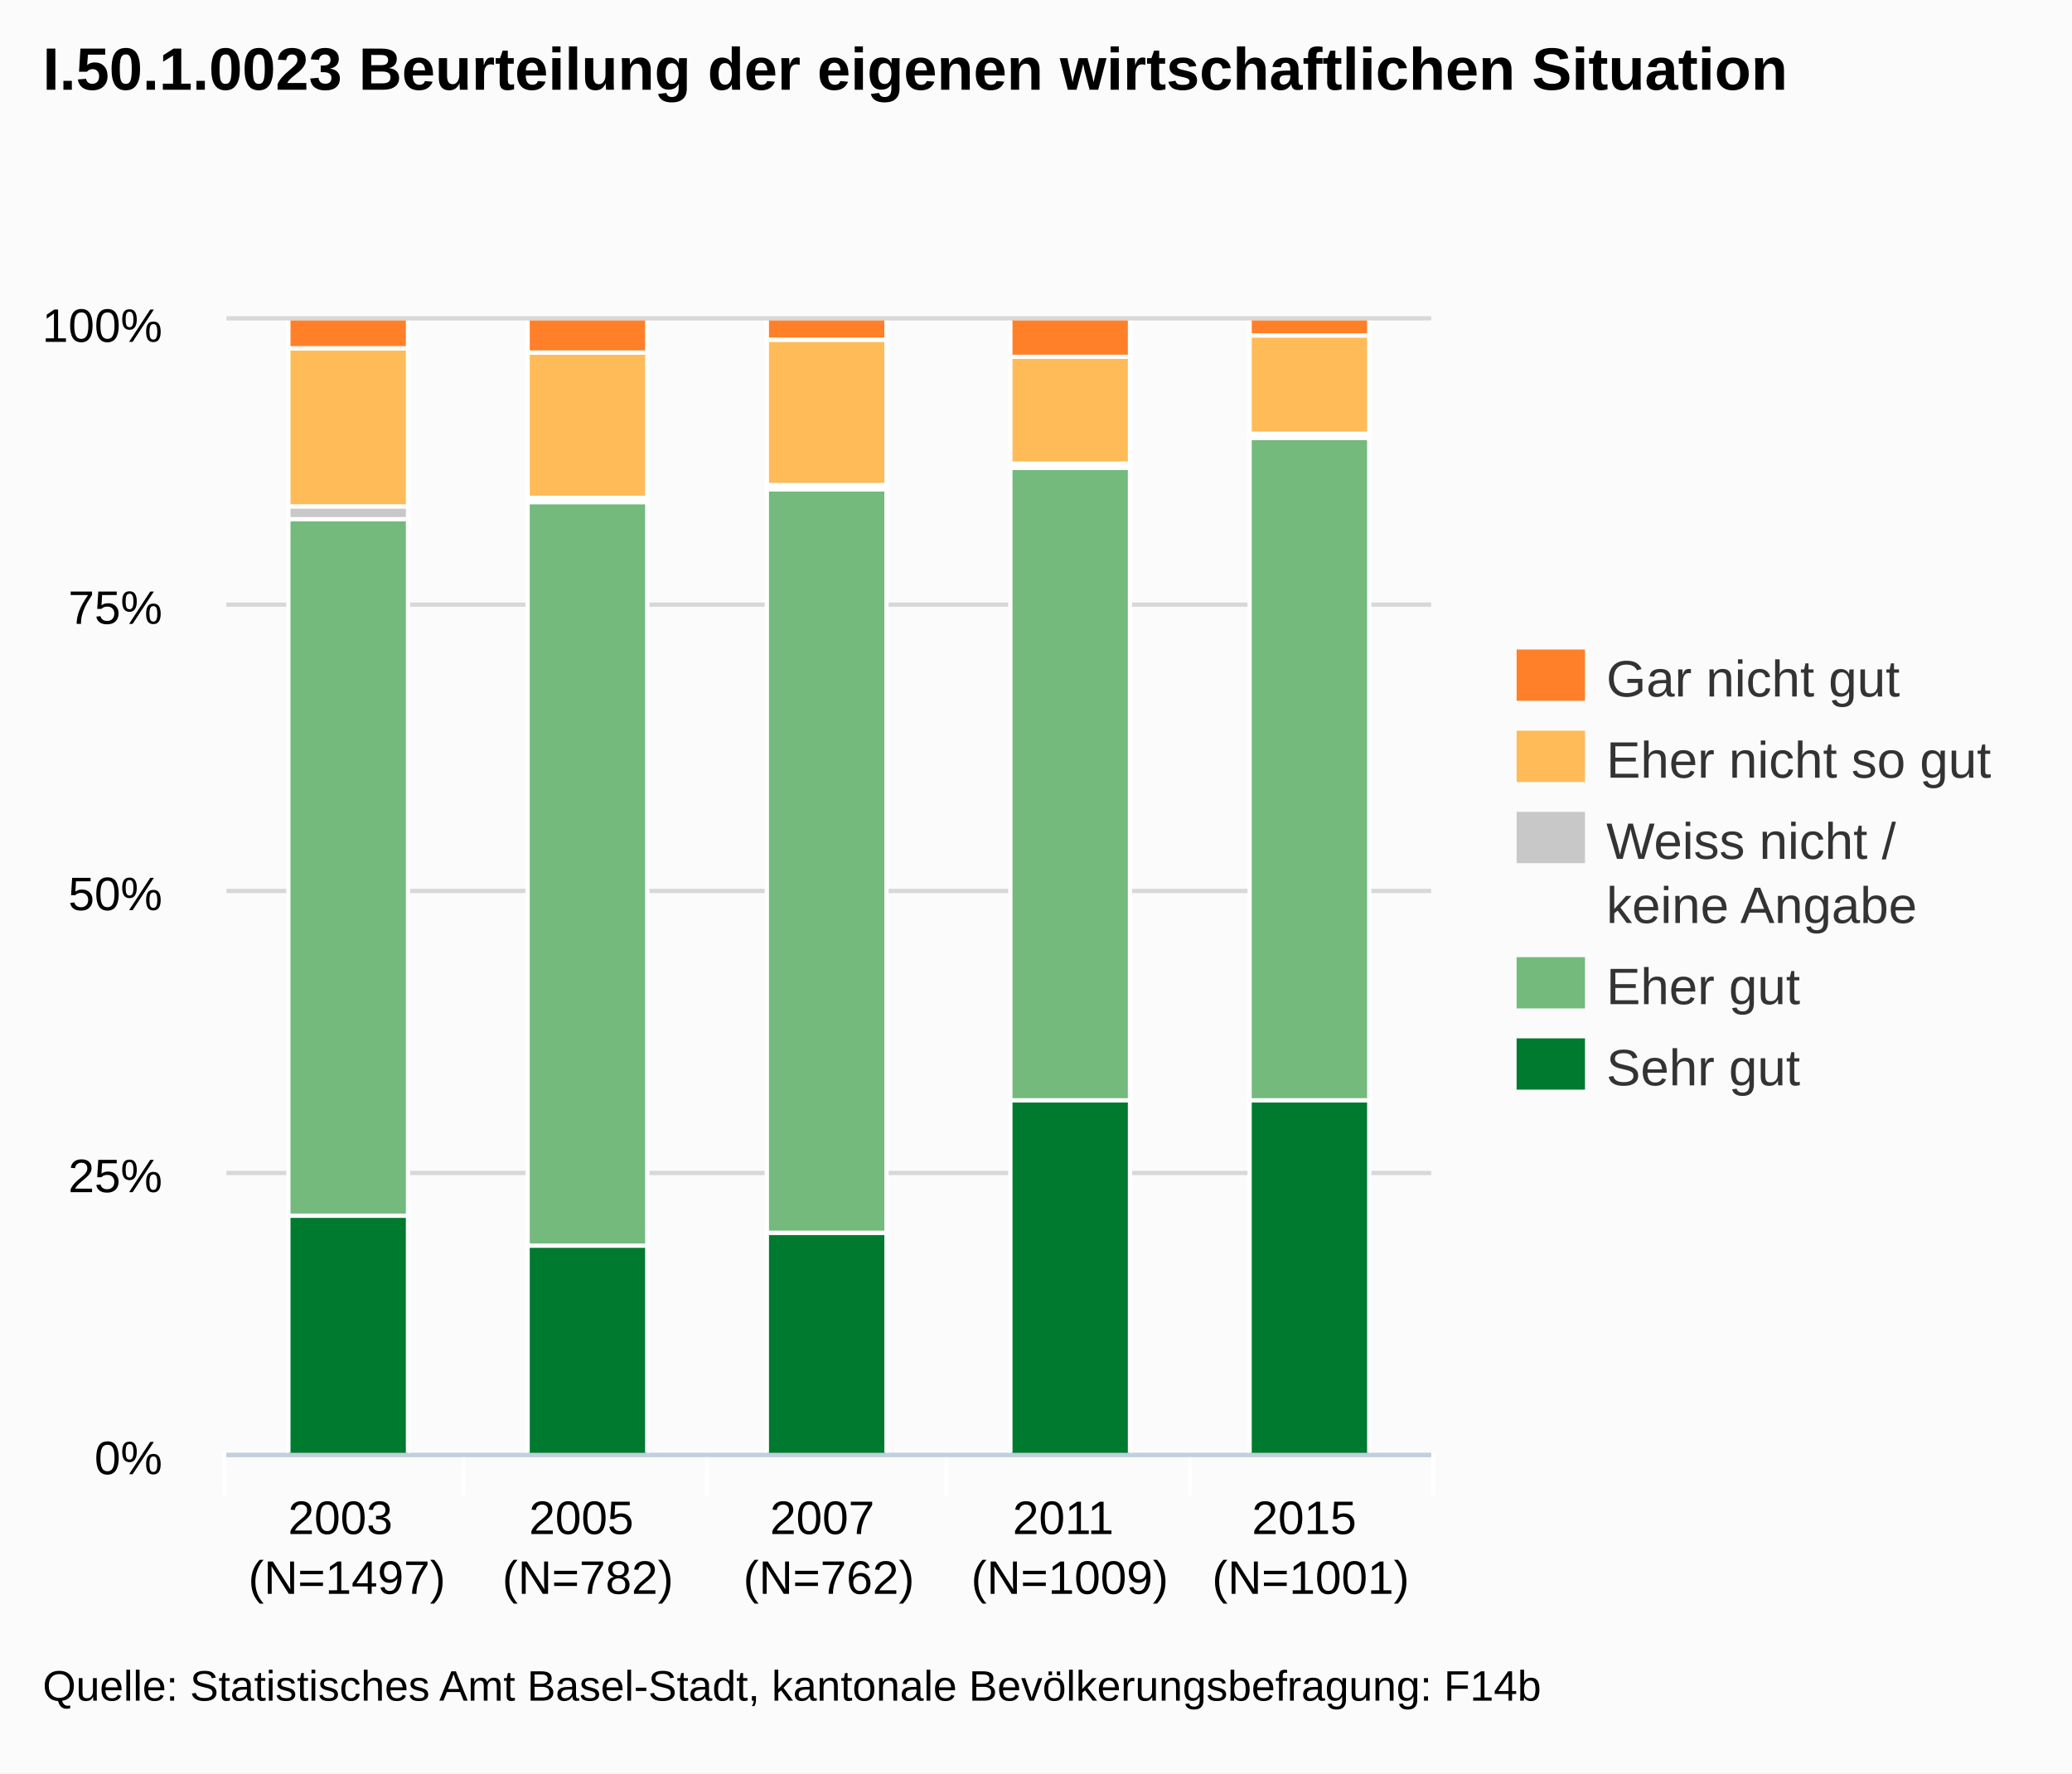
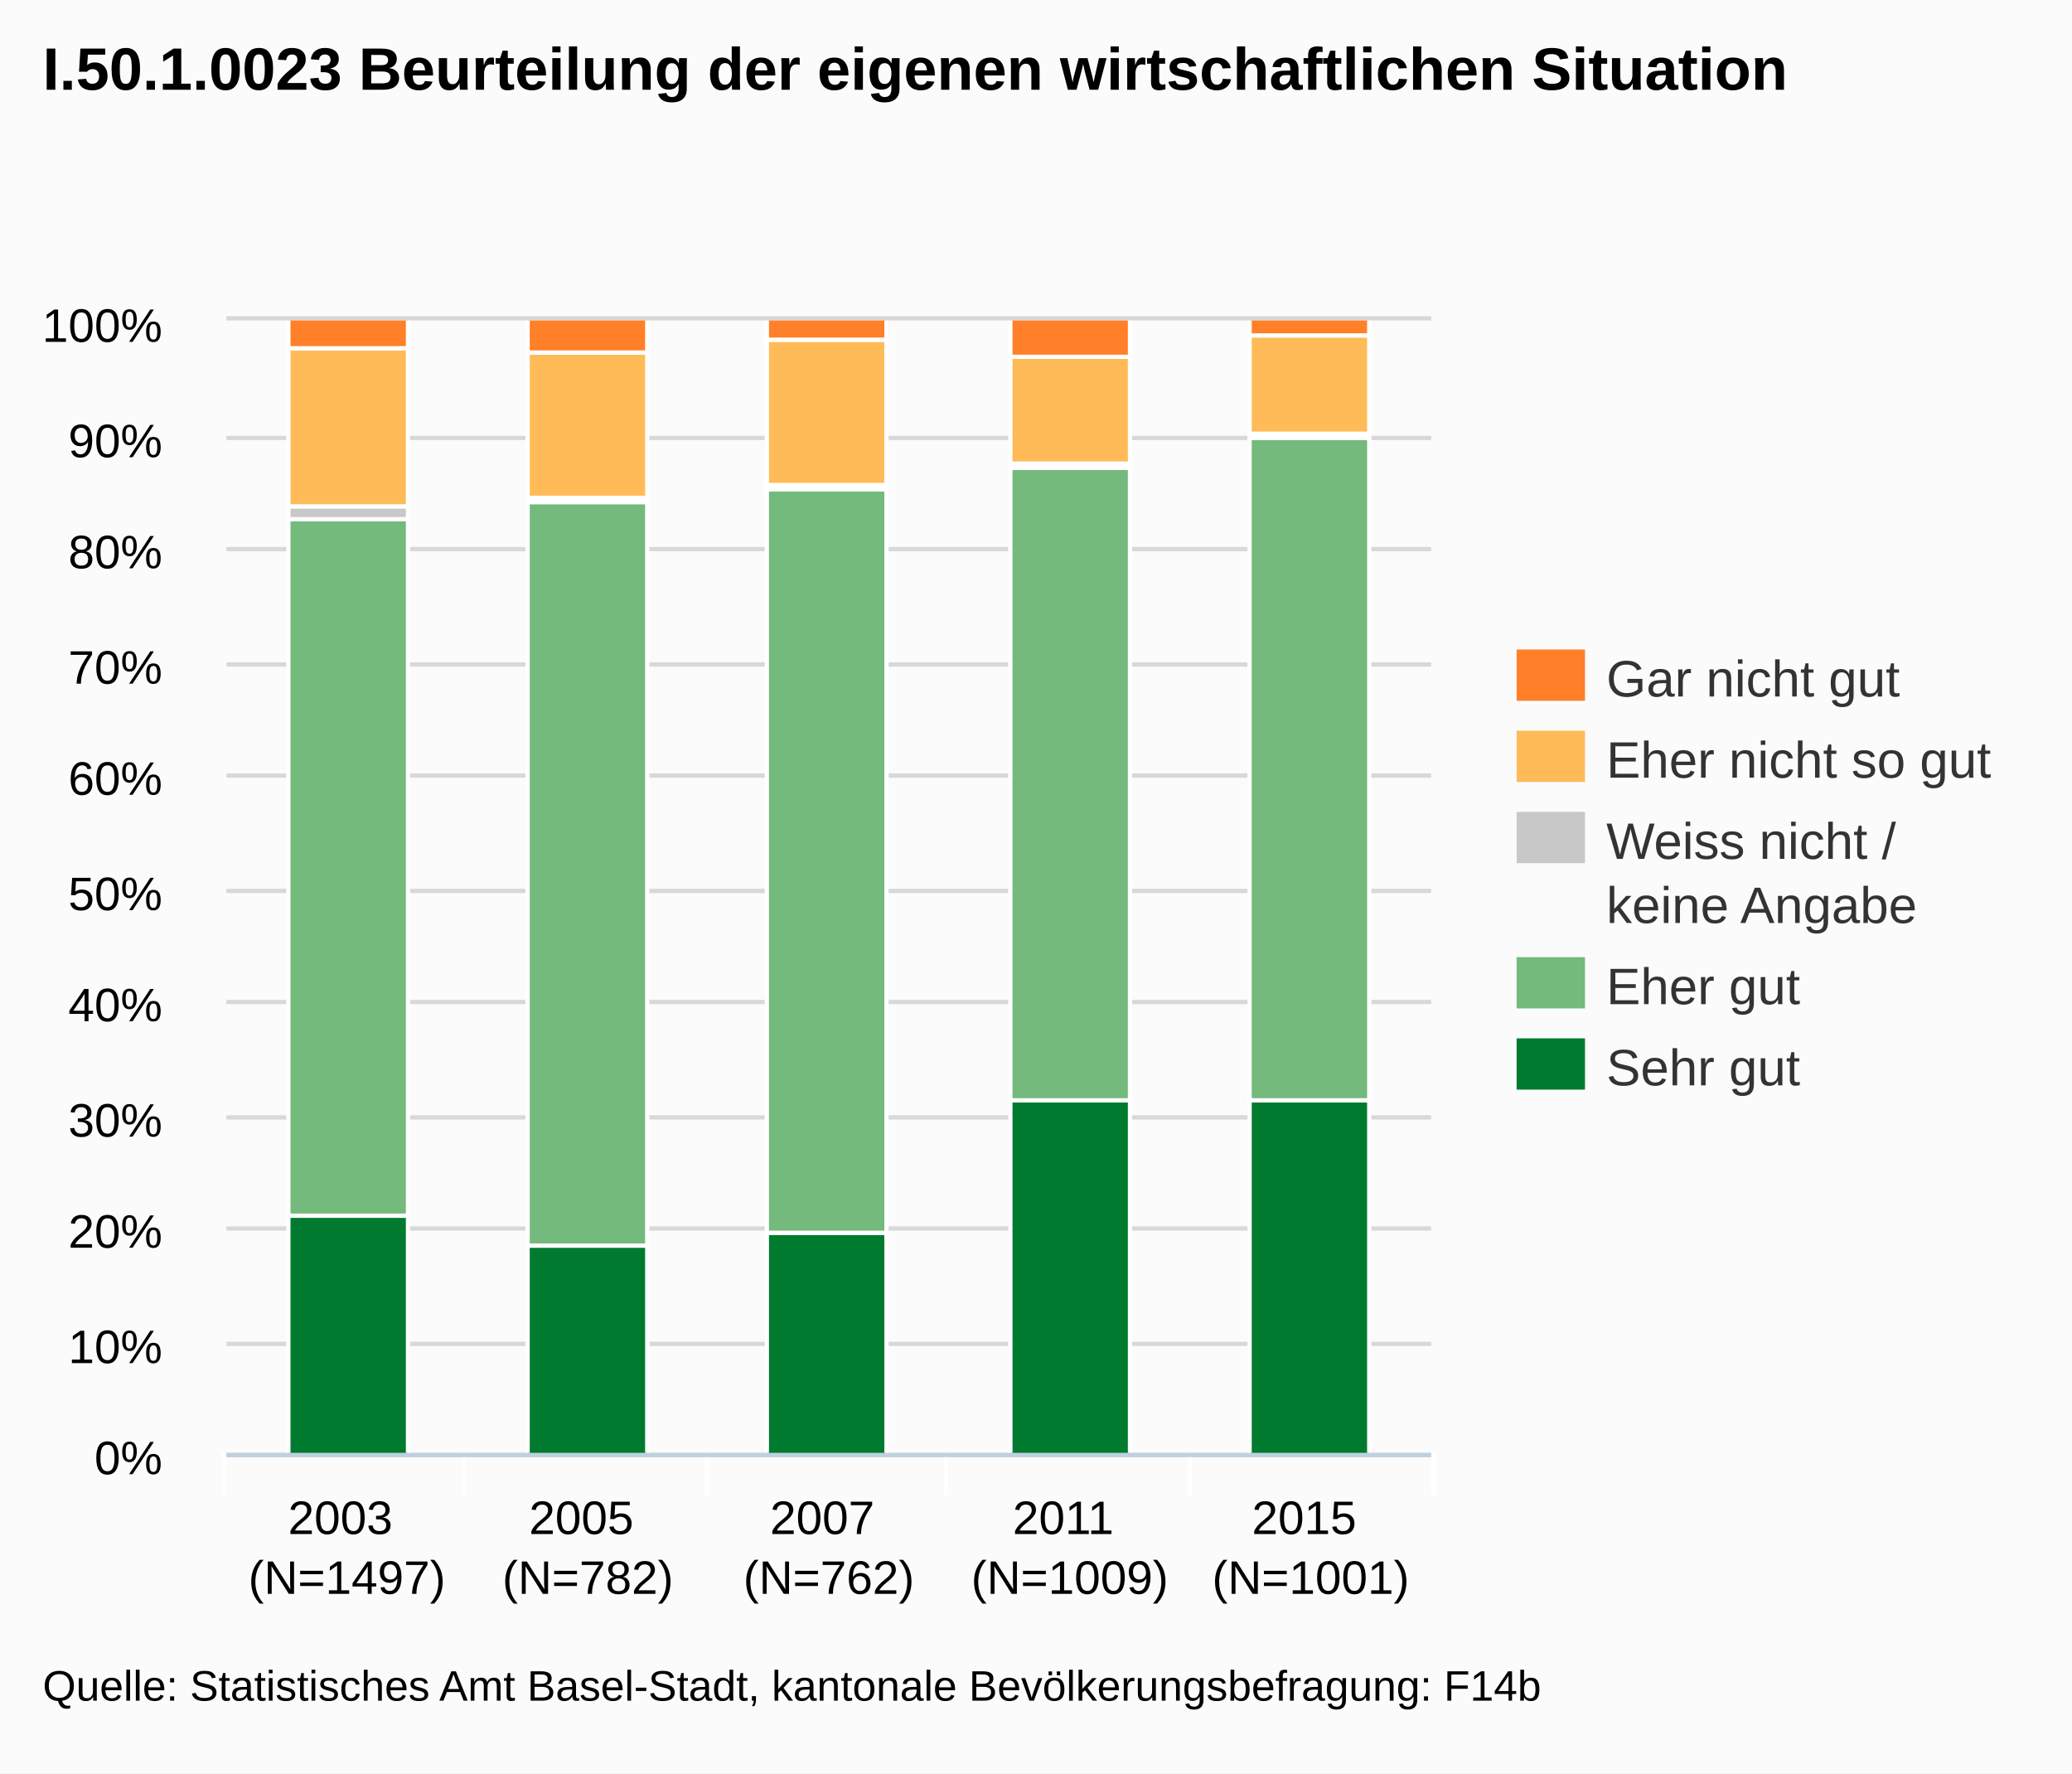
<svg xmlns="http://www.w3.org/2000/svg" version="1.1" style="font-family:arial;font-size:12px;" viewBox="0 0 485 415">
  <defs>
    <clipPath id="highcharts-3">
      <rect x="0" y="0" width="282" height="265" />
    </clipPath>
  </defs>
  <rect x="0" y="0" width="485" height="415" fill="#fbfbfb" class=" highcharts-background" />
  <g class="highcharts-grid" />
  <g class="highcharts-grid">
    <path fill="none" d="M 53 340.5 L 335 340.5" stroke="#D8D8D8" stroke-width="1" opacity="1" />
-     <path fill="none" d="M 53 274.5 L 335 274.5" stroke="#D8D8D8" stroke-width="1" opacity="1" />
+     <path fill="none" d="M 53 314.5 L 335 314.5" stroke="#D8D8D8" stroke-width="1" opacity="1" />
+     <path fill="none" d="M 53 287.5 L 335 287.5" stroke="#D8D8D8" stroke-width="1" opacity="1" />
+     <path fill="none" d="M 53 261.5 L 335 261.5" stroke="#D8D8D8" stroke-width="1" opacity="1" />
+     <path fill="none" d="M 53 234.5 L 335 234.5" stroke="#D8D8D8" stroke-width="1" opacity="1" />
    <path fill="none" d="M 53 208.5 L 335 208.5" stroke="#D8D8D8" stroke-width="1" opacity="1" />
-     <path fill="none" d="M 53 141.5 L 335 141.5" stroke="#D8D8D8" stroke-width="1" opacity="1" />
+     <path fill="none" d="M 53 181.5 L 335 181.5" stroke="#D8D8D8" stroke-width="1" opacity="1" />
+     <path fill="none" d="M 53 155.5 L 335 155.5" stroke="#D8D8D8" stroke-width="1" opacity="1" />
+     <path fill="none" d="M 53 128.5 L 335 128.5" stroke="#D8D8D8" stroke-width="1" opacity="1" />
+     <path fill="none" d="M 53 102.5 L 335 102.5" stroke="#D8D8D8" stroke-width="1" opacity="1" />
    <path fill="none" d="M 53 74.5 L 335 74.5" stroke="#D8D8D8" stroke-width="1" opacity="1" />
  </g>
  <g class="highcharts-axis">
    <path fill="none" d="M 108.5 340 L 108.5 350" stroke="#FFFFFF" stroke-width="1" opacity="1" />
    <path fill="none" d="M 165.5 340 L 165.5 350" stroke="#FFFFFF" stroke-width="1" opacity="1" />
    <path fill="none" d="M 221.5 340 L 221.5 350" stroke="#FFFFFF" stroke-width="1" opacity="1" />
    <path fill="none" d="M 278.5 340 L 278.5 350" stroke="#FFFFFF" stroke-width="1" opacity="1" />
    <path fill="none" d="M 335.5 340 L 335.5 350" stroke="#FFFFFF" stroke-width="1" opacity="1" />
    <path fill="none" d="M 52.5 340 L 52.5 350" stroke="#FFFFFF" stroke-width="1" opacity="1" />
    <path fill="none" d="M 53 340.5 L 335 340.5" stroke="#C0D0E0" stroke-width="1" />
  </g>
  <g class="highcharts-axis" />
  <g class="highcharts-series-group">
    <g class="highcharts-series highcharts-series-0" transform="translate(53,75) scale(1 1)" clip-path="url(#highcharts-3)">
      <rect x="14.5" y="209.5" width="28" height="56" stroke="#FFFFFF" stroke-width="1" fill="#007A2F" rx="0" ry="0" />
      <rect x="70.5" y="216.5" width="28" height="49" stroke="#FFFFFF" stroke-width="1" fill="#007A2F" rx="0" ry="0" />
      <rect x="126.5" y="213.5" width="28" height="52" stroke="#FFFFFF" stroke-width="1" fill="#007A2F" rx="0" ry="0" />
      <rect x="183.5" y="182.5" width="28" height="83" stroke="#FFFFFF" stroke-width="1" fill="#007A2F" rx="0" ry="0" />
      <rect x="239.5" y="182.5" width="28" height="83" stroke="#FFFFFF" stroke-width="1" fill="#007A2F" rx="0" ry="0" />
    </g>
    <g class="highcharts-markers highcharts-series-0" transform="translate(53,75) scale(1 1)" clip-path="none" />
    <g class="highcharts-series highcharts-series-1" transform="translate(53,75) scale(1 1)" clip-path="url(#highcharts-3)">
      <rect x="14.5" y="46.5" width="28" height="163" stroke="#FFFFFF" stroke-width="1" fill="#73BA7C" rx="0" ry="0" />
      <rect x="70.5" y="42.5" width="28" height="174" stroke="#FFFFFF" stroke-width="1" fill="#73BA7C" rx="0" ry="0" />
      <rect x="126.5" y="39.5" width="28" height="174" stroke="#FFFFFF" stroke-width="1" fill="#73BA7C" rx="0" ry="0" />
      <rect x="183.5" y="34.5" width="28" height="148" stroke="#FFFFFF" stroke-width="1" fill="#73BA7C" rx="0" ry="0" />
      <rect x="239.5" y="27.5" width="28" height="155" stroke="#FFFFFF" stroke-width="1" fill="#73BA7C" rx="0" ry="0" />
    </g>
    <g class="highcharts-markers highcharts-series-1" transform="translate(53,75) scale(1 1)" clip-path="none" />
    <g class="highcharts-series highcharts-series-2" transform="translate(53,75) scale(1 1)" clip-path="url(#highcharts-3)">
      <rect x="14.5" y="43.5" width="28" height="3" stroke="#FFFFFF" stroke-width="1" fill="#C8C8C8" rx="0" ry="0" />
      <rect x="70.5" y="41.5" width="28" height="1" stroke="#FFFFFF" stroke-width="1" fill="#C8C8C8" rx="0" ry="0" />
      <rect x="126.5" y="38.5" width="28" height="1" stroke="#FFFFFF" stroke-width="1" fill="#C8C8C8" rx="0" ry="0" />
      <rect x="183.5" y="33.5" width="28" height="1" stroke="#FFFFFF" stroke-width="1" fill="#C8C8C8" rx="0" ry="0" />
      <rect x="239.5" y="26.5" width="28" height="1" stroke="#FFFFFF" stroke-width="1" fill="#C8C8C8" rx="0" ry="0" />
    </g>
    <g class="highcharts-markers highcharts-series-2" transform="translate(53,75) scale(1 1)" clip-path="none" />
    <g class="highcharts-series highcharts-series-3" transform="translate(53,75) scale(1 1)" clip-path="url(#highcharts-3)">
      <rect x="14.5" y="6.5" width="28" height="37" stroke="#FFFFFF" stroke-width="1" fill="#FFBB58" rx="0" ry="0" />
      <rect x="70.5" y="7.5" width="28" height="34" stroke="#FFFFFF" stroke-width="1" fill="#FFBB58" rx="0" ry="0" />
      <rect x="126.5" y="4.5" width="28" height="34" stroke="#FFFFFF" stroke-width="1" fill="#FFBB58" rx="0" ry="0" />
      <rect x="183.5" y="8.5" width="28" height="25" stroke="#FFFFFF" stroke-width="1" fill="#FFBB58" rx="0" ry="0" />
      <rect x="239.5" y="3.5" width="28" height="23" stroke="#FFFFFF" stroke-width="1" fill="#FFBB58" rx="0" ry="0" />
    </g>
    <g class="highcharts-markers highcharts-series-3" transform="translate(53,75) scale(1 1)" clip-path="none" />
    <g class="highcharts-series highcharts-series-4" transform="translate(53,75) scale(1 1)" clip-path="url(#highcharts-3)">
      <rect x="14.5" y="-0.5" width="28" height="7" stroke="#FFFFFF" stroke-width="1" fill="#FF8028" rx="0" ry="0" />
      <rect x="70.5" y="-0.5" width="28" height="8" stroke="#FFFFFF" stroke-width="1" fill="#FF8028" rx="0" ry="0" />
      <rect x="126.5" y="-0.5" width="28" height="5" stroke="#FFFFFF" stroke-width="1" fill="#FF8028" rx="0" ry="0" />
      <rect x="183.5" y="-0.5" width="28" height="9" stroke="#FFFFFF" stroke-width="1" fill="#FF8028" rx="0" ry="0" />
      <rect x="239.5" y="-0.5" width="28" height="4" stroke="#FFFFFF" stroke-width="1" fill="#FF8028" rx="0" ry="0" />
    </g>
    <g class="highcharts-markers highcharts-series-4" transform="translate(53,75) scale(1 1)" clip-path="none" />
  </g>
  <text x="10" text-anchor="start" class="highcharts-title" style="color:#000000;font-size:14px;font-weight:bold;font-family:arial;fill:#000000;width:421px;" y="21">
    <tspan>I.50.1.0023 Beurteilung der eigenen wirtschaftlichen Situation</tspan>
  </text>
  <g class="highcharts-legend" transform="translate(347,145)">
    <g>
      <g>
        <g class="highcharts-legend-item" transform="translate(8,3)">
          <text x="21" style="color:#333333;font-size:12px;font-weight:normal;cursor:pointer;fill:#333333;" text-anchor="start" y="15">
            <tspan>Gar nicht gut</tspan>
          </text>
          <rect x="0" y="4" width="16" height="12" fill="#FF8028" />
        </g>
        <g class="highcharts-legend-item" transform="translate(8,22)">
          <text x="21" y="15" style="color:#333333;font-size:12px;font-weight:normal;cursor:pointer;fill:#333333;" text-anchor="start">
            <tspan>Eher nicht so gut</tspan>
          </text>
          <rect x="0" y="4" width="16" height="12" fill="#FFBB58" />
        </g>
        <g class="highcharts-legend-item" transform="translate(8,41)">
          <text x="21" y="15" style="color:#333333;font-size:12px;font-weight:normal;cursor:pointer;fill:#333333;" text-anchor="start">
            <tspan>Weiss nicht /</tspan>
            <tspan x="21" dy="15">keine Angabe</tspan>
          </text>
          <rect x="0" y="4" width="16" height="12" fill="#C8C8C8" />
        </g>
        <g class="highcharts-legend-item" transform="translate(8,75)">
          <text x="21" y="15" style="color:#333333;font-size:12px;font-weight:normal;cursor:pointer;fill:#333333;" text-anchor="start">
            <tspan>Eher gut</tspan>
          </text>
          <rect x="0" y="4" width="16" height="12" fill="#73BA7C" />
        </g>
        <g class="highcharts-legend-item" transform="translate(8,94)">
          <text x="21" y="15" style="color:#333333;font-size:12px;font-weight:normal;cursor:pointer;fill:#333333;" text-anchor="start">
            <tspan>Sehr gut</tspan>
          </text>
          <rect x="0" y="4" width="16" height="12" fill="#007A2F" />
        </g>
      </g>
    </g>
  </g>
  <g class="highcharts-axis-labels highcharts-xaxis-labels">
    <text x="81.2" style="color:#000000;cursor:default;font-size:11px;fill:#000000;" text-anchor="middle" transform="translate(0,0)" y="359" opacity="1">
      <tspan>2003</tspan>
      <tspan x="81.2" dy="14">(N=1497)</tspan>
    </text>
    <text x="137.6" style="color:#000000;cursor:default;font-size:11px;fill:#000000;" text-anchor="middle" transform="translate(0,0)" y="359" opacity="1">
      <tspan>2005</tspan>
      <tspan x="137.6" dy="14">(N=782)</tspan>
    </text>
    <text x="194" style="color:#000000;cursor:default;font-size:11px;fill:#000000;" text-anchor="middle" transform="translate(0,0)" y="359" opacity="1">
      <tspan>2007</tspan>
      <tspan x="194" dy="14">(N=762)</tspan>
    </text>
    <text x="250.4" style="color:#000000;cursor:default;font-size:11px;fill:#000000;" text-anchor="middle" transform="translate(0,0)" y="359" opacity="1">
      <tspan>2011</tspan>
      <tspan x="250.4" dy="14">(N=1009)</tspan>
    </text>
    <text x="306.8" style="color:#000000;cursor:default;font-size:11px;fill:#000000;" text-anchor="middle" transform="translate(0,0)" y="359" opacity="1">
      <tspan>2015</tspan>
      <tspan x="306.8" dy="14">(N=1001)</tspan>
    </text>
  </g>
  <g class="highcharts-axis-labels highcharts-yaxis-labels">
    <text x="38" style="color:#000000;cursor:default;font-size:11px;fill:#000000;width:150px;text-overflow:clip;" text-anchor="end" transform="translate(0,0)" y="345" opacity="1">
      <tspan>0%</tspan>
    </text>
-     <text x="38" style="color:#000000;cursor:default;font-size:11px;fill:#000000;width:150px;text-overflow:clip;" text-anchor="end" transform="translate(0,0)" y="279" opacity="1">
-       <tspan>25%</tspan>
+     <text x="38" style="color:#000000;cursor:default;font-size:11px;fill:#000000;width:150px;text-overflow:clip;" text-anchor="end" transform="translate(0,0)" y="319" opacity="1">
+       <tspan>10%</tspan>
+     </text>
+     <text x="38" style="color:#000000;cursor:default;font-size:11px;fill:#000000;width:150px;text-overflow:clip;" text-anchor="end" transform="translate(0,0)" y="292" opacity="1">
+       <tspan>20%</tspan>
+     </text>
+     <text x="38" style="color:#000000;cursor:default;font-size:11px;fill:#000000;width:150px;text-overflow:clip;" text-anchor="end" transform="translate(0,0)" y="266" opacity="1">
+       <tspan>30%</tspan>
+     </text>
+     <text x="38" style="color:#000000;cursor:default;font-size:11px;fill:#000000;width:150px;text-overflow:clip;" text-anchor="end" transform="translate(0,0)" y="239" opacity="1">
+       <tspan>40%</tspan>
    </text>
    <text x="38" style="color:#000000;cursor:default;font-size:11px;fill:#000000;width:150px;text-overflow:clip;" text-anchor="end" transform="translate(0,0)" y="213" opacity="1">
      <tspan>50%</tspan>
    </text>
-     <text x="38" style="color:#000000;cursor:default;font-size:11px;fill:#000000;width:150px;text-overflow:clip;" text-anchor="end" transform="translate(0,0)" y="146" opacity="1">
-       <tspan>75%</tspan>
+     <text x="38" style="color:#000000;cursor:default;font-size:11px;fill:#000000;width:150px;text-overflow:clip;" text-anchor="end" transform="translate(0,0)" y="186" opacity="1">
+       <tspan>60%</tspan>
+     </text>
+     <text x="38" style="color:#000000;cursor:default;font-size:11px;fill:#000000;width:150px;text-overflow:clip;" text-anchor="end" transform="translate(0,0)" y="160" opacity="1">
+       <tspan>70%</tspan>
+     </text>
+     <text x="38" style="color:#000000;cursor:default;font-size:11px;fill:#000000;width:150px;text-overflow:clip;" text-anchor="end" transform="translate(0,0)" y="133" opacity="1">
+       <tspan>80%</tspan>
+     </text>
+     <text x="38" style="color:#000000;cursor:default;font-size:11px;fill:#000000;width:150px;text-overflow:clip;" text-anchor="end" transform="translate(0,0)" y="107" opacity="1">
+       <tspan>90%</tspan>
    </text>
    <text x="38" style="color:#000000;cursor:default;font-size:11px;fill:#000000;width:150px;text-overflow:clip;" text-anchor="end" transform="translate(0,0)" y="80" opacity="1">
      <tspan>100%</tspan>
    </text>
  </g>
  <g class="highcharts-tooltip" style="cursor:default;padding:0;pointer-events:none;white-space:nowrap;" transform="translate(0,-9000000000)">
    <path fill="none" d="M 3.5 0.5 L 13.5 0.5 C 16.5 0.5 16.5 0.5 16.5 3.5 L 16.5 13.5 C 16.5 16.5 16.5 16.5 13.5 16.5 L 3.5 16.5 C 0.5 16.5 0.5 16.5 0.5 13.5 L 0.5 3.5 C 0.5 0.5 0.5 0.5 3.5 0.5" stroke="black" stroke-opacity="0.05" stroke-width="5" transform="translate(1, 1)" />
    <path fill="none" d="M 3.5 0.5 L 13.5 0.5 C 16.5 0.5 16.5 0.5 16.5 3.5 L 16.5 13.5 C 16.5 16.5 16.5 16.5 13.5 16.5 L 3.5 16.5 C 0.5 16.5 0.5 16.5 0.5 13.5 L 0.5 3.5 C 0.5 0.5 0.5 0.5 3.5 0.5" stroke="black" stroke-opacity="0.1" stroke-width="3" transform="translate(1, 1)" />
    <path fill="none" d="M 3.5 0.5 L 13.5 0.5 C 16.5 0.5 16.5 0.5 16.5 3.5 L 16.5 13.5 C 16.5 16.5 16.5 16.5 13.5 16.5 L 3.5 16.5 C 0.5 16.5 0.5 16.5 0.5 13.5 L 0.5 3.5 C 0.5 0.5 0.5 0.5 3.5 0.5" stroke="black" stroke-opacity="0.15" stroke-width="1" transform="translate(1, 1)" />
    <path fill="rgb(249, 249, 249)" fill-opacity=" .85" d="M 3.5 0.5 L 13.5 0.5 C 16.5 0.5 16.5 0.5 16.5 3.5 L 16.5 13.5 C 16.5 16.5 16.5 16.5 13.5 16.5 L 3.5 16.5 C 0.5 16.5 0.5 16.5 0.5 13.5 L 0.5 3.5 C 0.5 0.5 0.5 0.5 3.5 0.5" />
    <text x="8" style="font-size:12px;color:#333333;fill:#333333;" y="20" />
  </g>
  <text x="10" text-anchor="start" style="cursor:default;color:#000000;font-size:10px;fill:#000000;" y="398">
    <tspan>Quelle: Statistisches Amt Basel-Stadt, kantonale Bevölkerungsbefragung: F14b</tspan>
  </text>
</svg>
